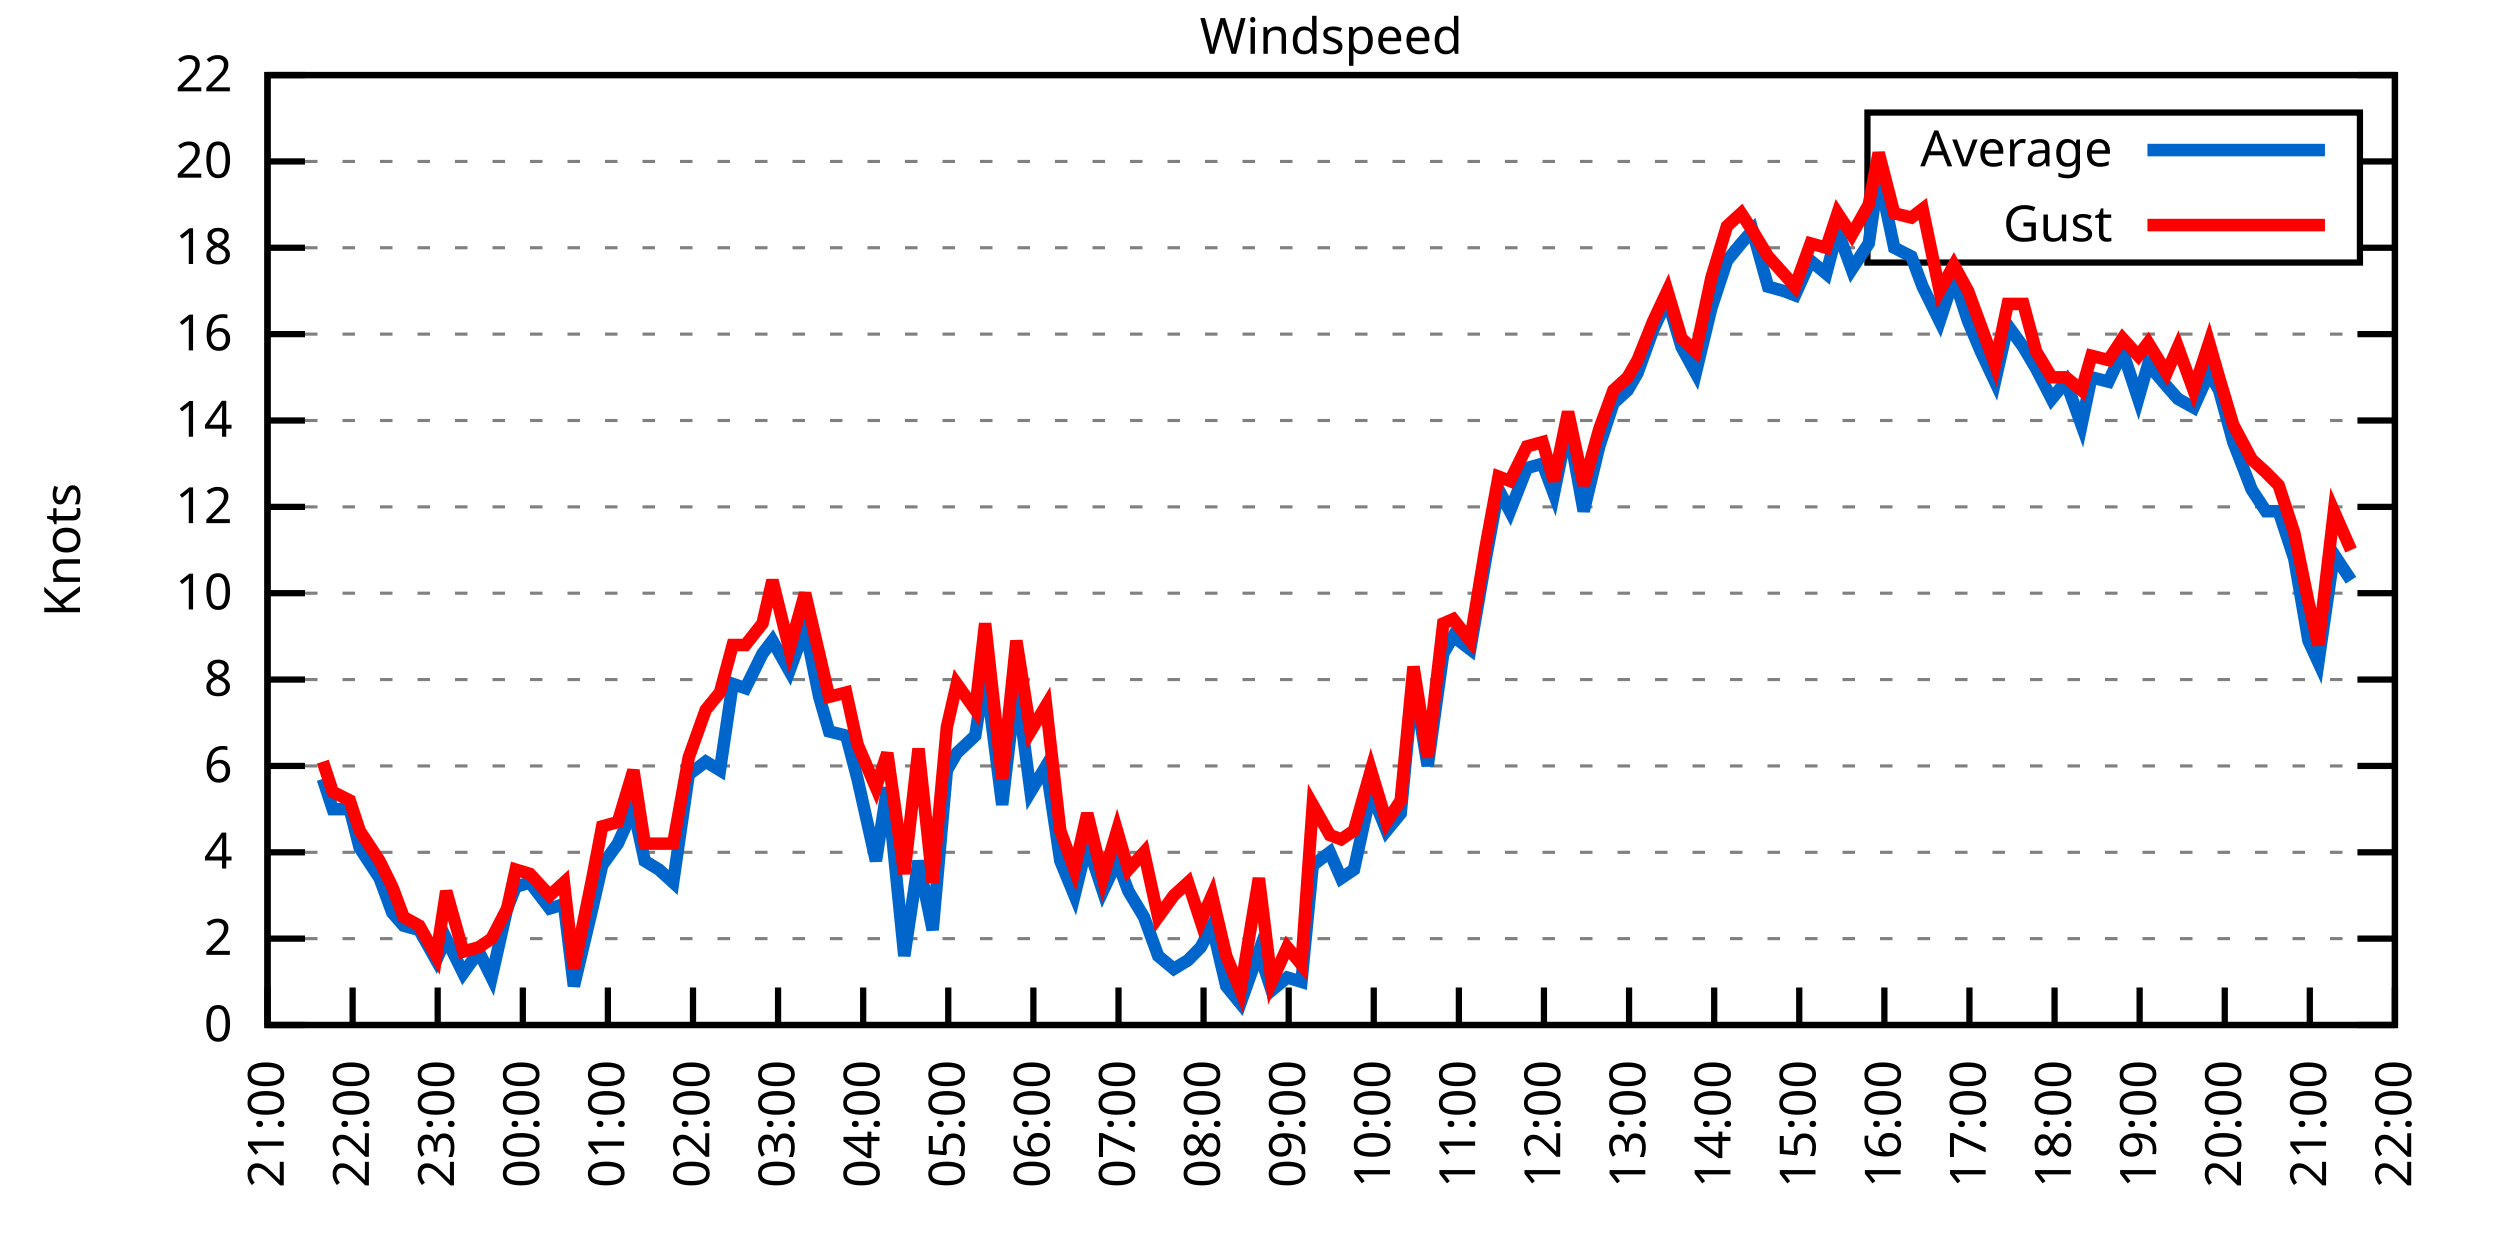
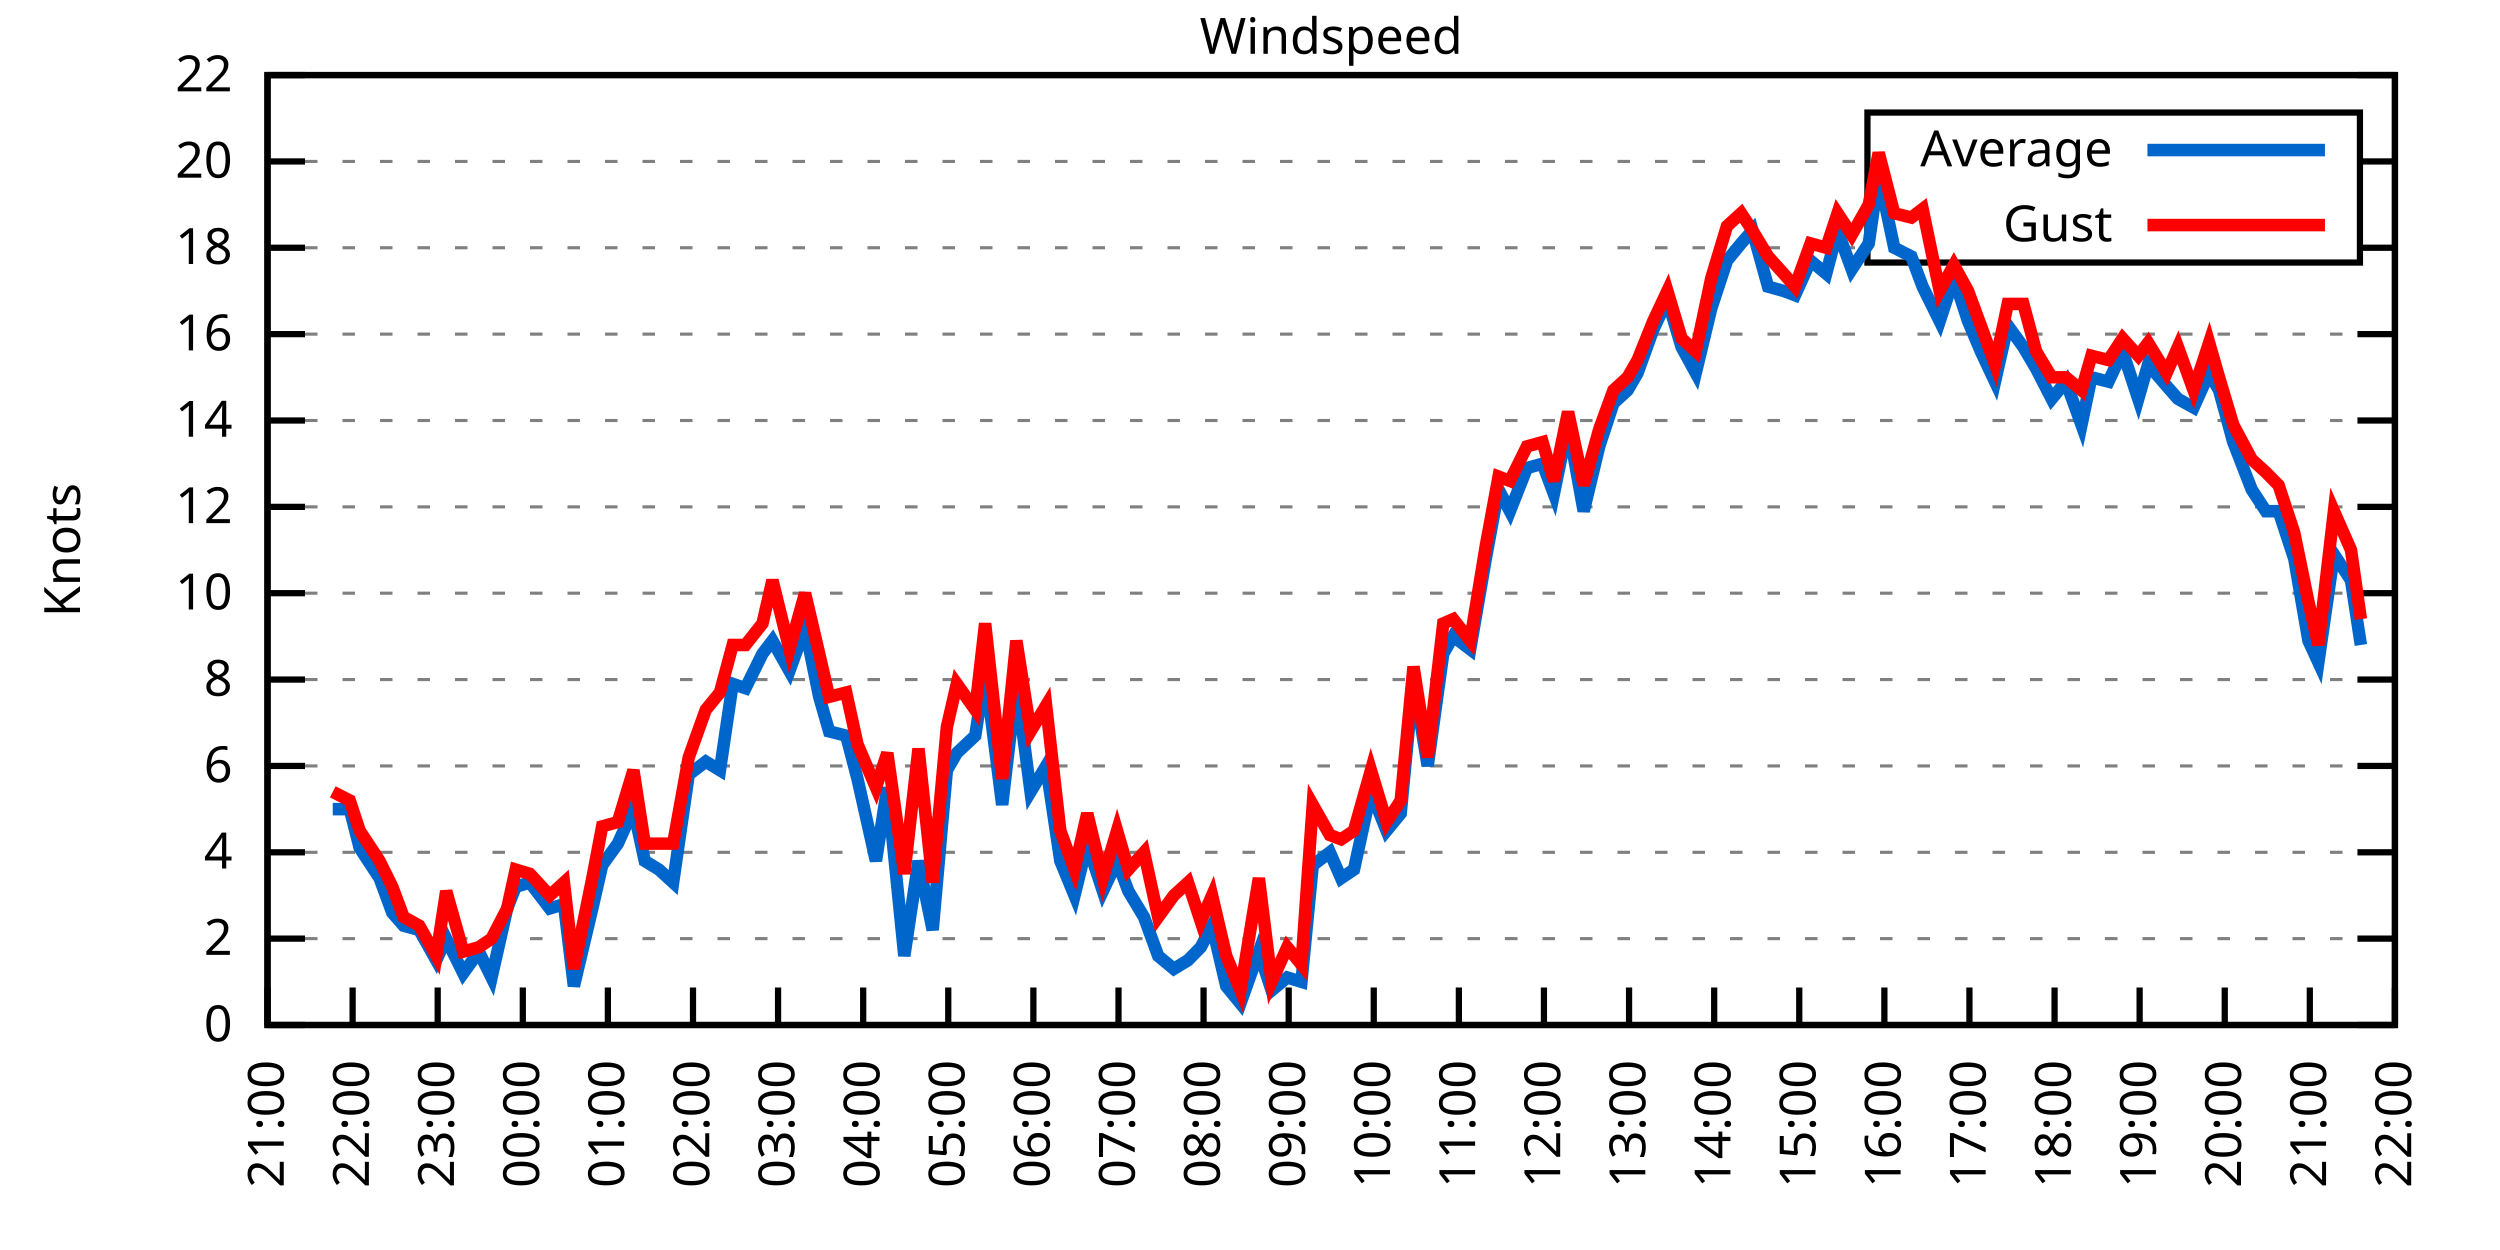
<svg xmlns="http://www.w3.org/2000/svg" xmlns:xlink="http://www.w3.org/1999/xlink" width="400" height="200" viewBox="0 0 400 200">
  <g id="gnuplot_canvas">
    <rect x="0" y="0" width="400" height="200" fill="none" />
    <defs>
      <circle id="gpDot" r="0.5" stroke-width="0.5" stroke="currentColor" />
      <path id="gpPt0" stroke-width="0.333" stroke="currentColor" d="M-1,0 h2 M0,-1 v2" />
      <path id="gpPt1" stroke-width="0.333" stroke="currentColor" d="M-1,-1 L1,1 M1,-1 L-1,1" />
      <path id="gpPt2" stroke-width="0.333" stroke="currentColor" d="M-1,0 L1,0 M0,-1 L0,1 M-1,-1 L1,1 M-1,1 L1,-1" />
      <rect id="gpPt3" stroke-width="0.333" stroke="currentColor" x="-1" y="-1" width="2" height="2" />
      <rect id="gpPt4" stroke-width="0.333" stroke="currentColor" fill="currentColor" x="-1" y="-1" width="2" height="2" />
      <circle id="gpPt5" stroke-width="0.333" stroke="currentColor" cx="0" cy="0" r="1" />
      <use xlink:href="#gpPt5" id="gpPt6" fill="currentColor" stroke="none" />
      <path id="gpPt7" stroke-width="0.333" stroke="currentColor" d="M0,-1.33 L-1.33,0.67 L1.33,0.67 z" />
      <use xlink:href="#gpPt7" id="gpPt8" fill="currentColor" stroke="none" />
      <use xlink:href="#gpPt7" id="gpPt9" stroke="currentColor" transform="rotate(180)" />
      <use xlink:href="#gpPt9" id="gpPt10" fill="currentColor" stroke="none" />
      <use xlink:href="#gpPt3" id="gpPt11" stroke="currentColor" transform="rotate(45)" />
      <use xlink:href="#gpPt11" id="gpPt12" fill="currentColor" stroke="none" />
      <path id="gpPt13" stroke-width="0.333" stroke="currentColor" d="M0,1.330 L1.265,0.411 L0.782,-1.067 L-0.782,-1.076 L-1.265,0.411 z" />
      <use xlink:href="#gpPt13" id="gpPt14" fill="currentColor" stroke="none" />
      <filter id="textbox" filterUnits="objectBoundingBox" x="0" y="0" height="1" width="1">
        <feFlood flood-color="white" flood-opacity="1" result="bgnd" />
        <feComposite in="SourceGraphic" in2="bgnd" operator="atop" />
      </filter>
      <filter id="greybox" filterUnits="objectBoundingBox" x="0" y="0" height="1" width="1">
        <feFlood flood-color="lightgrey" flood-opacity="1" result="grey" />
        <feComposite in="SourceGraphic" in2="grey" operator="atop" />
      </filter>
    </defs>
    <g fill="none" color="white" stroke="currentColor" stroke-width="1.00" stroke-linecap="butt" stroke-linejoin="miter">
</g>
    <g fill="none" color="black" stroke="currentColor" stroke-width="1.00" stroke-linecap="butt" stroke-linejoin="miter">
      <g stroke="none" shape-rendering="crispEdges">
        <polygon fill="rgb(255, 255, 255)" points="42.80,164.00 383.18,164.00 383.18,12.02 42.80,12.02 " />
      </g>
    </g>
    <g fill="none" color="black" stroke="currentColor" stroke-width="1.00" stroke-linecap="butt" stroke-linejoin="miter">
</g>
    <g fill="none" color="black" stroke="black" stroke-width="0.50" stroke-linecap="butt" stroke-linejoin="miter">
</g>
    <g fill="none" color="gray" stroke="currentColor" stroke-width="0.50" stroke-linecap="butt" stroke-linejoin="miter">
      <path stroke="gray" stroke-dasharray="2,4" class="gridline" d="M42.80,164.00 L383.19,164.00  " />
    </g>
    <g fill="none" color="gray" stroke="gray" stroke-width="1.00" stroke-linecap="butt" stroke-linejoin="miter">
</g>
    <g fill="none" color="black" stroke="currentColor" stroke-width="1.00" stroke-linecap="butt" stroke-linejoin="miter">
      <path stroke="black" d="M42.80,164.00 L48.80,164.00 M383.19,164.00 L377.19,164.00  " />
      <g transform="translate(37.20,166.60)" stroke="none" fill="black" font-family="Sans" font-size="8.00" text-anchor="end">
        <text>
          <tspan font-family="Sans"> 0</tspan>
        </text>
      </g>
    </g>
    <g fill="none" color="black" stroke="currentColor" stroke-width="1.00" stroke-linecap="butt" stroke-linejoin="miter">
</g>
    <g fill="none" color="black" stroke="black" stroke-width="0.50" stroke-linecap="butt" stroke-linejoin="miter">
</g>
    <g fill="none" color="gray" stroke="currentColor" stroke-width="0.50" stroke-linecap="butt" stroke-linejoin="miter">
      <path stroke="gray" stroke-dasharray="2,4" class="gridline" d="M42.80,150.18 L383.19,150.18  " />
    </g>
    <g fill="none" color="gray" stroke="gray" stroke-width="1.00" stroke-linecap="butt" stroke-linejoin="miter">
</g>
    <g fill="none" color="black" stroke="currentColor" stroke-width="1.00" stroke-linecap="butt" stroke-linejoin="miter">
      <path stroke="black" d="M42.80,150.18 L48.80,150.18 M383.19,150.18 L377.19,150.18  " />
      <g transform="translate(37.20,152.78)" stroke="none" fill="black" font-family="Sans" font-size="8.00" text-anchor="end">
        <text>
          <tspan font-family="Sans"> 2</tspan>
        </text>
      </g>
    </g>
    <g fill="none" color="black" stroke="currentColor" stroke-width="1.00" stroke-linecap="butt" stroke-linejoin="miter">
</g>
    <g fill="none" color="black" stroke="black" stroke-width="0.50" stroke-linecap="butt" stroke-linejoin="miter">
</g>
    <g fill="none" color="gray" stroke="currentColor" stroke-width="0.50" stroke-linecap="butt" stroke-linejoin="miter">
      <path stroke="gray" stroke-dasharray="2,4" class="gridline" d="M42.80,136.37 L383.19,136.37  " />
    </g>
    <g fill="none" color="gray" stroke="gray" stroke-width="1.00" stroke-linecap="butt" stroke-linejoin="miter">
</g>
    <g fill="none" color="black" stroke="currentColor" stroke-width="1.00" stroke-linecap="butt" stroke-linejoin="miter">
      <path stroke="black" d="M42.80,136.37 L48.80,136.37 M383.19,136.37 L377.19,136.37  " />
      <g transform="translate(37.20,138.97)" stroke="none" fill="black" font-family="Sans" font-size="8.00" text-anchor="end">
        <text>
          <tspan font-family="Sans"> 4</tspan>
        </text>
      </g>
    </g>
    <g fill="none" color="black" stroke="currentColor" stroke-width="1.00" stroke-linecap="butt" stroke-linejoin="miter">
</g>
    <g fill="none" color="black" stroke="black" stroke-width="0.50" stroke-linecap="butt" stroke-linejoin="miter">
</g>
    <g fill="none" color="gray" stroke="currentColor" stroke-width="0.50" stroke-linecap="butt" stroke-linejoin="miter">
      <path stroke="gray" stroke-dasharray="2,4" class="gridline" d="M42.80,122.55 L383.19,122.55  " />
    </g>
    <g fill="none" color="gray" stroke="gray" stroke-width="1.00" stroke-linecap="butt" stroke-linejoin="miter">
</g>
    <g fill="none" color="black" stroke="currentColor" stroke-width="1.00" stroke-linecap="butt" stroke-linejoin="miter">
      <path stroke="black" d="M42.80,122.55 L48.80,122.55 M383.19,122.55 L377.19,122.55  " />
      <g transform="translate(37.20,125.15)" stroke="none" fill="black" font-family="Sans" font-size="8.00" text-anchor="end">
        <text>
          <tspan font-family="Sans"> 6</tspan>
        </text>
      </g>
    </g>
    <g fill="none" color="black" stroke="currentColor" stroke-width="1.00" stroke-linecap="butt" stroke-linejoin="miter">
</g>
    <g fill="none" color="black" stroke="black" stroke-width="0.50" stroke-linecap="butt" stroke-linejoin="miter">
</g>
    <g fill="none" color="gray" stroke="currentColor" stroke-width="0.50" stroke-linecap="butt" stroke-linejoin="miter">
      <path stroke="gray" stroke-dasharray="2,4" class="gridline" d="M42.80,108.73 L383.19,108.73  " />
    </g>
    <g fill="none" color="gray" stroke="gray" stroke-width="1.00" stroke-linecap="butt" stroke-linejoin="miter">
</g>
    <g fill="none" color="black" stroke="currentColor" stroke-width="1.00" stroke-linecap="butt" stroke-linejoin="miter">
      <path stroke="black" d="M42.80,108.73 L48.80,108.73 M383.19,108.73 L377.19,108.73  " />
      <g transform="translate(37.20,111.33)" stroke="none" fill="black" font-family="Sans" font-size="8.00" text-anchor="end">
        <text>
          <tspan font-family="Sans"> 8</tspan>
        </text>
      </g>
    </g>
    <g fill="none" color="black" stroke="currentColor" stroke-width="1.00" stroke-linecap="butt" stroke-linejoin="miter">
</g>
    <g fill="none" color="black" stroke="black" stroke-width="0.50" stroke-linecap="butt" stroke-linejoin="miter">
</g>
    <g fill="none" color="gray" stroke="currentColor" stroke-width="0.50" stroke-linecap="butt" stroke-linejoin="miter">
      <path stroke="gray" stroke-dasharray="2,4" class="gridline" d="M42.80,94.91 L383.19,94.91  " />
    </g>
    <g fill="none" color="gray" stroke="gray" stroke-width="1.00" stroke-linecap="butt" stroke-linejoin="miter">
</g>
    <g fill="none" color="black" stroke="currentColor" stroke-width="1.00" stroke-linecap="butt" stroke-linejoin="miter">
      <path stroke="black" d="M42.80,94.91 L48.80,94.91 M383.19,94.91 L377.19,94.91  " />
      <g transform="translate(37.20,97.51)" stroke="none" fill="black" font-family="Sans" font-size="8.00" text-anchor="end">
        <text>
          <tspan font-family="Sans"> 10</tspan>
        </text>
      </g>
    </g>
    <g fill="none" color="black" stroke="currentColor" stroke-width="1.00" stroke-linecap="butt" stroke-linejoin="miter">
</g>
    <g fill="none" color="black" stroke="black" stroke-width="0.50" stroke-linecap="butt" stroke-linejoin="miter">
</g>
    <g fill="none" color="gray" stroke="currentColor" stroke-width="0.50" stroke-linecap="butt" stroke-linejoin="miter">
      <path stroke="gray" stroke-dasharray="2,4" class="gridline" d="M42.80,81.10 L383.19,81.10  " />
    </g>
    <g fill="none" color="gray" stroke="gray" stroke-width="1.00" stroke-linecap="butt" stroke-linejoin="miter">
</g>
    <g fill="none" color="black" stroke="currentColor" stroke-width="1.00" stroke-linecap="butt" stroke-linejoin="miter">
      <path stroke="black" d="M42.80,81.10 L48.80,81.10 M383.19,81.10 L377.19,81.10  " />
      <g transform="translate(37.20,83.70)" stroke="none" fill="black" font-family="Sans" font-size="8.00" text-anchor="end">
        <text>
          <tspan font-family="Sans"> 12</tspan>
        </text>
      </g>
    </g>
    <g fill="none" color="black" stroke="currentColor" stroke-width="1.00" stroke-linecap="butt" stroke-linejoin="miter">
</g>
    <g fill="none" color="black" stroke="black" stroke-width="0.50" stroke-linecap="butt" stroke-linejoin="miter">
</g>
    <g fill="none" color="gray" stroke="currentColor" stroke-width="0.50" stroke-linecap="butt" stroke-linejoin="miter">
      <path stroke="gray" stroke-dasharray="2,4" class="gridline" d="M42.80,67.28 L383.19,67.28  " />
    </g>
    <g fill="none" color="gray" stroke="gray" stroke-width="1.00" stroke-linecap="butt" stroke-linejoin="miter">
</g>
    <g fill="none" color="black" stroke="currentColor" stroke-width="1.00" stroke-linecap="butt" stroke-linejoin="miter">
      <path stroke="black" d="M42.80,67.28 L48.80,67.28 M383.19,67.28 L377.19,67.28  " />
      <g transform="translate(37.20,69.88)" stroke="none" fill="black" font-family="Sans" font-size="8.00" text-anchor="end">
        <text>
          <tspan font-family="Sans"> 14</tspan>
        </text>
      </g>
    </g>
    <g fill="none" color="black" stroke="currentColor" stroke-width="1.00" stroke-linecap="butt" stroke-linejoin="miter">
</g>
    <g fill="none" color="black" stroke="black" stroke-width="0.50" stroke-linecap="butt" stroke-linejoin="miter">
</g>
    <g fill="none" color="gray" stroke="currentColor" stroke-width="0.50" stroke-linecap="butt" stroke-linejoin="miter">
      <path stroke="gray" stroke-dasharray="2,4" class="gridline" d="M42.80,53.46 L383.19,53.46  " />
    </g>
    <g fill="none" color="gray" stroke="gray" stroke-width="1.00" stroke-linecap="butt" stroke-linejoin="miter">
</g>
    <g fill="none" color="black" stroke="currentColor" stroke-width="1.00" stroke-linecap="butt" stroke-linejoin="miter">
      <path stroke="black" d="M42.80,53.46 L48.80,53.46 M383.19,53.46 L377.19,53.46  " />
      <g transform="translate(37.20,56.06)" stroke="none" fill="black" font-family="Sans" font-size="8.00" text-anchor="end">
        <text>
          <tspan font-family="Sans"> 16</tspan>
        </text>
      </g>
    </g>
    <g fill="none" color="black" stroke="currentColor" stroke-width="1.00" stroke-linecap="butt" stroke-linejoin="miter">
</g>
    <g fill="none" color="black" stroke="black" stroke-width="0.50" stroke-linecap="butt" stroke-linejoin="miter">
</g>
    <g fill="none" color="gray" stroke="currentColor" stroke-width="0.50" stroke-linecap="butt" stroke-linejoin="miter">
      <path stroke="gray" stroke-dasharray="2,4" class="gridline" d="M42.80,39.64 L298.79,39.64 M377.59,39.64 L383.19,39.64  " />
    </g>
    <g fill="none" color="gray" stroke="gray" stroke-width="1.00" stroke-linecap="butt" stroke-linejoin="miter">
</g>
    <g fill="none" color="black" stroke="currentColor" stroke-width="1.00" stroke-linecap="butt" stroke-linejoin="miter">
      <path stroke="black" d="M42.80,39.64 L48.80,39.64 M383.19,39.64 L377.19,39.64  " />
      <g transform="translate(37.20,42.24)" stroke="none" fill="black" font-family="Sans" font-size="8.00" text-anchor="end">
        <text>
          <tspan font-family="Sans"> 18</tspan>
        </text>
      </g>
    </g>
    <g fill="none" color="black" stroke="currentColor" stroke-width="1.00" stroke-linecap="butt" stroke-linejoin="miter">
</g>
    <g fill="none" color="black" stroke="black" stroke-width="0.50" stroke-linecap="butt" stroke-linejoin="miter">
</g>
    <g fill="none" color="gray" stroke="currentColor" stroke-width="0.50" stroke-linecap="butt" stroke-linejoin="miter">
      <path stroke="gray" stroke-dasharray="2,4" class="gridline" d="M42.80,25.83 L298.79,25.83 M377.59,25.83 L383.19,25.83  " />
    </g>
    <g fill="none" color="gray" stroke="gray" stroke-width="1.00" stroke-linecap="butt" stroke-linejoin="miter">
</g>
    <g fill="none" color="black" stroke="currentColor" stroke-width="1.00" stroke-linecap="butt" stroke-linejoin="miter">
      <path stroke="black" d="M42.80,25.83 L48.80,25.83 M383.19,25.83 L377.19,25.83  " />
      <g transform="translate(37.20,28.43)" stroke="none" fill="black" font-family="Sans" font-size="8.00" text-anchor="end">
        <text>
          <tspan font-family="Sans"> 20</tspan>
        </text>
      </g>
    </g>
    <g fill="none" color="black" stroke="currentColor" stroke-width="1.00" stroke-linecap="butt" stroke-linejoin="miter">
</g>
    <g fill="none" color="black" stroke="black" stroke-width="0.50" stroke-linecap="butt" stroke-linejoin="miter">
</g>
    <g fill="none" color="gray" stroke="currentColor" stroke-width="0.50" stroke-linecap="butt" stroke-linejoin="miter">
      <path stroke="gray" stroke-dasharray="2,4" class="gridline" d="M42.80,12.01 L383.19,12.01  " />
    </g>
    <g fill="none" color="gray" stroke="gray" stroke-width="1.00" stroke-linecap="butt" stroke-linejoin="miter">
</g>
    <g fill="none" color="black" stroke="currentColor" stroke-width="1.00" stroke-linecap="butt" stroke-linejoin="miter">
      <path stroke="black" d="M42.80,12.01 L48.80,12.01 M383.19,12.01 L377.19,12.01  " />
      <g transform="translate(37.20,14.61)" stroke="none" fill="black" font-family="Sans" font-size="8.00" text-anchor="end">
        <text>
          <tspan font-family="Sans"> 22</tspan>
        </text>
      </g>
    </g>
    <g fill="none" color="black" stroke="currentColor" stroke-width="1.00" stroke-linecap="butt" stroke-linejoin="miter">
      <path stroke="black" d="M42.80,164.00 L42.80,158.00  " />
      <g transform="translate(45.40,169.60) rotate(270.00)" stroke="none" fill="black" font-family="Sans" font-size="8.00" text-anchor="end">
        <text>
          <tspan font-family="Sans">21:00</tspan>
        </text>
      </g>
    </g>
    <g fill="none" color="black" stroke="currentColor" stroke-width="1.00" stroke-linecap="butt" stroke-linejoin="miter">
      <path stroke="black" d="M56.42,164.00 L56.42,158.00  " />
      <g transform="translate(59.02,169.60) rotate(270.00)" stroke="none" fill="black" font-family="Sans" font-size="8.00" text-anchor="end">
        <text>
          <tspan font-family="Sans">22:00</tspan>
        </text>
      </g>
    </g>
    <g fill="none" color="black" stroke="currentColor" stroke-width="1.00" stroke-linecap="butt" stroke-linejoin="miter">
      <path stroke="black" d="M70.03,164.00 L70.03,158.00  " />
      <g transform="translate(72.63,169.60) rotate(270.00)" stroke="none" fill="black" font-family="Sans" font-size="8.00" text-anchor="end">
        <text>
          <tspan font-family="Sans">23:00</tspan>
        </text>
      </g>
    </g>
    <g fill="none" color="black" stroke="currentColor" stroke-width="1.00" stroke-linecap="butt" stroke-linejoin="miter">
      <path stroke="black" d="M83.65,164.00 L83.65,158.00  " />
      <g transform="translate(86.25,169.60) rotate(270.00)" stroke="none" fill="black" font-family="Sans" font-size="8.00" text-anchor="end">
        <text>
          <tspan font-family="Sans">00:00</tspan>
        </text>
      </g>
    </g>
    <g fill="none" color="black" stroke="currentColor" stroke-width="1.00" stroke-linecap="butt" stroke-linejoin="miter">
      <path stroke="black" d="M97.26,164.00 L97.26,158.00  " />
      <g transform="translate(99.86,169.60) rotate(270.00)" stroke="none" fill="black" font-family="Sans" font-size="8.00" text-anchor="end">
        <text>
          <tspan font-family="Sans">01:00</tspan>
        </text>
      </g>
    </g>
    <g fill="none" color="black" stroke="currentColor" stroke-width="1.00" stroke-linecap="butt" stroke-linejoin="miter">
      <path stroke="black" d="M110.88,164.00 L110.88,158.00  " />
      <g transform="translate(113.48,169.60) rotate(270.00)" stroke="none" fill="black" font-family="Sans" font-size="8.00" text-anchor="end">
        <text>
          <tspan font-family="Sans">02:00</tspan>
        </text>
      </g>
    </g>
    <g fill="none" color="black" stroke="currentColor" stroke-width="1.00" stroke-linecap="butt" stroke-linejoin="miter">
      <path stroke="black" d="M124.49,164.00 L124.49,158.00  " />
      <g transform="translate(127.09,169.60) rotate(270.00)" stroke="none" fill="black" font-family="Sans" font-size="8.00" text-anchor="end">
        <text>
          <tspan font-family="Sans">03:00</tspan>
        </text>
      </g>
    </g>
    <g fill="none" color="black" stroke="currentColor" stroke-width="1.00" stroke-linecap="butt" stroke-linejoin="miter">
      <path stroke="black" d="M138.11,164.00 L138.11,158.00  " />
      <g transform="translate(140.71,169.60) rotate(270.00)" stroke="none" fill="black" font-family="Sans" font-size="8.00" text-anchor="end">
        <text>
          <tspan font-family="Sans">04:00</tspan>
        </text>
      </g>
    </g>
    <g fill="none" color="black" stroke="currentColor" stroke-width="1.00" stroke-linecap="butt" stroke-linejoin="miter">
      <path stroke="black" d="M151.72,164.00 L151.72,158.00  " />
      <g transform="translate(154.32,169.60) rotate(270.00)" stroke="none" fill="black" font-family="Sans" font-size="8.00" text-anchor="end">
        <text>
          <tspan font-family="Sans">05:00</tspan>
        </text>
      </g>
    </g>
    <g fill="none" color="black" stroke="currentColor" stroke-width="1.00" stroke-linecap="butt" stroke-linejoin="miter">
      <path stroke="black" d="M165.34,164.00 L165.34,158.00  " />
      <g transform="translate(167.94,169.60) rotate(270.00)" stroke="none" fill="black" font-family="Sans" font-size="8.00" text-anchor="end">
        <text>
          <tspan font-family="Sans">06:00</tspan>
        </text>
      </g>
    </g>
    <g fill="none" color="black" stroke="currentColor" stroke-width="1.00" stroke-linecap="butt" stroke-linejoin="miter">
      <path stroke="black" d="M178.96,164.00 L178.96,158.00  " />
      <g transform="translate(181.56,169.60) rotate(270.00)" stroke="none" fill="black" font-family="Sans" font-size="8.00" text-anchor="end">
        <text>
          <tspan font-family="Sans">07:00</tspan>
        </text>
      </g>
    </g>
    <g fill="none" color="black" stroke="currentColor" stroke-width="1.00" stroke-linecap="butt" stroke-linejoin="miter">
      <path stroke="black" d="M192.57,164.00 L192.57,158.00  " />
      <g transform="translate(195.17,169.60) rotate(270.00)" stroke="none" fill="black" font-family="Sans" font-size="8.00" text-anchor="end">
        <text>
          <tspan font-family="Sans">08:00</tspan>
        </text>
      </g>
    </g>
    <g fill="none" color="black" stroke="currentColor" stroke-width="1.00" stroke-linecap="butt" stroke-linejoin="miter">
      <path stroke="black" d="M206.19,164.00 L206.19,158.00  " />
      <g transform="translate(208.79,169.60) rotate(270.00)" stroke="none" fill="black" font-family="Sans" font-size="8.00" text-anchor="end">
        <text>
          <tspan font-family="Sans">09:00</tspan>
        </text>
      </g>
    </g>
    <g fill="none" color="black" stroke="currentColor" stroke-width="1.00" stroke-linecap="butt" stroke-linejoin="miter">
      <path stroke="black" d="M219.80,164.00 L219.80,158.00  " />
      <g transform="translate(222.40,169.60) rotate(270.00)" stroke="none" fill="black" font-family="Sans" font-size="8.00" text-anchor="end">
        <text>
          <tspan font-family="Sans">10:00</tspan>
        </text>
      </g>
    </g>
    <g fill="none" color="black" stroke="currentColor" stroke-width="1.00" stroke-linecap="butt" stroke-linejoin="miter">
      <path stroke="black" d="M233.42,164.00 L233.42,158.00  " />
      <g transform="translate(236.02,169.60) rotate(270.00)" stroke="none" fill="black" font-family="Sans" font-size="8.00" text-anchor="end">
        <text>
          <tspan font-family="Sans">11:00</tspan>
        </text>
      </g>
    </g>
    <g fill="none" color="black" stroke="currentColor" stroke-width="1.00" stroke-linecap="butt" stroke-linejoin="miter">
      <path stroke="black" d="M247.03,164.00 L247.03,158.00  " />
      <g transform="translate(249.63,169.60) rotate(270.00)" stroke="none" fill="black" font-family="Sans" font-size="8.00" text-anchor="end">
        <text>
          <tspan font-family="Sans">12:00</tspan>
        </text>
      </g>
    </g>
    <g fill="none" color="black" stroke="currentColor" stroke-width="1.00" stroke-linecap="butt" stroke-linejoin="miter">
      <path stroke="black" d="M260.65,164.00 L260.65,158.00  " />
      <g transform="translate(263.25,169.60) rotate(270.00)" stroke="none" fill="black" font-family="Sans" font-size="8.00" text-anchor="end">
        <text>
          <tspan font-family="Sans">13:00</tspan>
        </text>
      </g>
    </g>
    <g fill="none" color="black" stroke="currentColor" stroke-width="1.00" stroke-linecap="butt" stroke-linejoin="miter">
      <path stroke="black" d="M274.27,164.00 L274.27,158.00  " />
      <g transform="translate(276.87,169.60) rotate(270.00)" stroke="none" fill="black" font-family="Sans" font-size="8.00" text-anchor="end">
        <text>
          <tspan font-family="Sans">14:00</tspan>
        </text>
      </g>
    </g>
    <g fill="none" color="black" stroke="currentColor" stroke-width="1.00" stroke-linecap="butt" stroke-linejoin="miter">
      <path stroke="black" d="M287.88,164.00 L287.88,158.00  " />
      <g transform="translate(290.48,169.60) rotate(270.00)" stroke="none" fill="black" font-family="Sans" font-size="8.00" text-anchor="end">
        <text>
          <tspan font-family="Sans">15:00</tspan>
        </text>
      </g>
    </g>
    <g fill="none" color="black" stroke="currentColor" stroke-width="1.00" stroke-linecap="butt" stroke-linejoin="miter">
      <path stroke="black" d="M301.50,164.00 L301.50,158.00  " />
      <g transform="translate(304.10,169.60) rotate(270.00)" stroke="none" fill="black" font-family="Sans" font-size="8.00" text-anchor="end">
        <text>
          <tspan font-family="Sans">16:00</tspan>
        </text>
      </g>
    </g>
    <g fill="none" color="black" stroke="currentColor" stroke-width="1.00" stroke-linecap="butt" stroke-linejoin="miter">
      <path stroke="black" d="M315.11,164.00 L315.11,158.00  " />
      <g transform="translate(317.71,169.60) rotate(270.00)" stroke="none" fill="black" font-family="Sans" font-size="8.00" text-anchor="end">
        <text>
          <tspan font-family="Sans">17:00</tspan>
        </text>
      </g>
    </g>
    <g fill="none" color="black" stroke="currentColor" stroke-width="1.00" stroke-linecap="butt" stroke-linejoin="miter">
      <path stroke="black" d="M328.73,164.00 L328.73,158.00  " />
      <g transform="translate(331.33,169.60) rotate(270.00)" stroke="none" fill="black" font-family="Sans" font-size="8.00" text-anchor="end">
        <text>
          <tspan font-family="Sans">18:00</tspan>
        </text>
      </g>
    </g>
    <g fill="none" color="black" stroke="currentColor" stroke-width="1.00" stroke-linecap="butt" stroke-linejoin="miter">
      <path stroke="black" d="M342.34,164.00 L342.34,158.00  " />
      <g transform="translate(344.94,169.60) rotate(270.00)" stroke="none" fill="black" font-family="Sans" font-size="8.00" text-anchor="end">
        <text>
          <tspan font-family="Sans">19:00</tspan>
        </text>
      </g>
    </g>
    <g fill="none" color="black" stroke="currentColor" stroke-width="1.00" stroke-linecap="butt" stroke-linejoin="miter">
      <path stroke="black" d="M355.96,164.00 L355.96,158.00  " />
      <g transform="translate(358.56,169.60) rotate(270.00)" stroke="none" fill="black" font-family="Sans" font-size="8.00" text-anchor="end">
        <text>
          <tspan font-family="Sans">20:00</tspan>
        </text>
      </g>
    </g>
    <g fill="none" color="black" stroke="currentColor" stroke-width="1.00" stroke-linecap="butt" stroke-linejoin="miter">
      <path stroke="black" d="M369.57,164.00 L369.57,158.00  " />
      <g transform="translate(372.17,169.60) rotate(270.00)" stroke="none" fill="black" font-family="Sans" font-size="8.00" text-anchor="end">
        <text>
          <tspan font-family="Sans">21:00</tspan>
        </text>
      </g>
    </g>
    <g fill="none" color="black" stroke="currentColor" stroke-width="1.00" stroke-linecap="butt" stroke-linejoin="miter">
      <path stroke="black" d="M383.19,164.00 L383.19,158.00  " />
      <g transform="translate(385.79,169.60) rotate(270.00)" stroke="none" fill="black" font-family="Sans" font-size="8.00" text-anchor="end">
        <text>
          <tspan font-family="Sans">22:00</tspan>
        </text>
      </g>
    </g>
    <g fill="none" color="black" stroke="currentColor" stroke-width="1.00" stroke-linecap="butt" stroke-linejoin="miter">
</g>
    <g fill="none" color="black" stroke="currentColor" stroke-width="1.00" stroke-linecap="butt" stroke-linejoin="miter">
      <path stroke="black" d="M42.80,12.01 L42.80,164.00 L383.19,164.00 L383.19,12.01 L42.80,12.01 Z  " />
    </g>
    <g fill="none" color="black" stroke="currentColor" stroke-width="1.00" stroke-linecap="butt" stroke-linejoin="miter">
</g>
    <g fill="none" color="black" stroke="currentColor" stroke-width="1.00" stroke-linecap="butt" stroke-linejoin="miter">
      <path stroke="black" d="M298.79,42.01 L298.79,18.01 L377.59,18.01 L377.59,42.01 L298.79,42.01 Z  " />
    </g>
    <g id="Windspeed_plot_1">
      <g fill="none" color="white" stroke="black" stroke-width="2.00" stroke-linecap="butt" stroke-linejoin="miter">
</g>
      <g fill="none" color="black" stroke="currentColor" stroke-width="2.00" stroke-linecap="butt" stroke-linejoin="miter">
        <g transform="translate(337.99,26.61)" stroke="none" fill="black" font-family="Sans" font-size="8.00" text-anchor="end">
          <text>
            <tspan font-family="Sans">Average</tspan>
          </text>
        </g>
      </g>
      <g fill="none" color="black" stroke="currentColor" stroke-width="2.00" stroke-linecap="butt" stroke-linejoin="miter">
-         <path stroke="rgb(  0, 102, 204)" d="M343.59,24.01 L371.99,24.01 M51.65,124.62 L53.24,129.46 L55.96,129.46 L57.55,135.67 L60.73,140.51 L62.77,146.04   L64.58,148.11 L67.08,148.80 L69.80,153.64 L71.39,150.18 L74.12,155.71 L76.61,152.26 L78.65,156.40 L81.15,145.35   L82.51,141.89 L84.78,141.20 L87.96,145.35 L90.23,144.66 L91.82,157.78 L94.77,145.35 L96.35,138.44 L98.85,134.98   L101.35,129.46 L103.16,137.75 L105.43,139.13 L107.70,141.20 L110.20,123.93 L112.92,121.86 L115.19,123.24 L117.23,109.42   L119.27,110.11 L122.00,104.59 L123.59,102.51 L126.31,107.35 L128.81,100.44 L131.07,111.49 L132.66,117.02 L135.39,117.71   L137.20,124.62 L140.15,137.75 L141.97,126.00 L144.69,152.95 L146.96,137.75 L149.23,148.80 L151.50,123.24 L153.09,120.48   L156.04,117.71 L157.62,107.35 L160.35,128.77 L162.62,109.42 L164.89,126.69 L167.38,122.55 L169.65,137.75 L171.92,143.27   L173.96,134.98 L176.46,142.58 L178.73,137.75 L180.54,142.58 L183.04,146.73 L185.31,152.95 L187.81,155.02 L190.08,153.64   L192.12,151.56 L193.93,148.11 L196.20,157.78 L198.47,160.55 L201.42,152.26 L203.46,158.47 L205.96,156.40 L208.23,157.09   L210.04,138.44 L212.77,136.37 L214.58,140.51 L216.63,139.13 L219.35,126.69 L221.85,132.91 L224.11,130.15 L226.16,108.73   L228.43,122.55 L230.92,104.59 L232.51,101.82 L235.23,103.89 L237.73,89.39 L239.77,78.33 L241.59,81.79 L244.31,74.88   L246.81,74.19 L248.62,79.02 L250.89,67.97 L253.39,81.79 L255.88,71.42 L258.15,64.52 L260.42,62.44 L262.01,59.68   L264.51,52.77 L266.78,47.93 L269.05,55.53 L271.32,59.68 L273.81,49.32 L276.31,41.72 L278.58,38.95 L280.39,36.88   L282.89,45.86 L285.38,46.55 L287.20,47.24 L289.70,41.72 L292.19,43.79 L294.01,36.88 L296.28,43.10 L299.00,38.95   L300.59,27.90 L303.08,39.64 L305.81,41.03 L307.62,45.86 L310.35,51.39 L312.62,44.48 L314.89,51.39 L316.93,56.23   L319.20,61.06 L321.24,52.08 L323.74,55.53 L325.78,58.99 L328.27,63.82 L330.54,61.06 L333.04,67.97 L334.63,60.37   L337.35,61.06 L339.62,56.23 L342.12,63.82 L343.70,58.30 L346.65,61.75 L348.47,63.82 L350.97,65.21 L353.46,59.68   L355.05,62.44 L357.32,70.73 L360.27,78.33 L362.54,81.79 L364.58,81.79 L367.08,89.39 L369.35,102.51 L370.94,105.97   L373.43,88.70 L376.16,92.84  " />
+         <path stroke="rgb(  0, 102, 204)" d="M343.59,24.01 L371.99,24.01 M53.24,129.46 L55.96,129.46 L57.55,135.67 L60.73,140.51 L62.77,146.04 L64.58,148.11   L67.08,148.80 L69.80,153.64 L71.39,150.18 L74.12,155.71 L76.61,152.26 L78.65,156.40 L81.15,145.35 L82.51,141.89   L84.78,141.20 L87.96,145.35 L90.23,144.66 L91.82,157.78 L94.77,145.35 L96.35,138.44 L98.85,134.98 L101.35,129.46   L103.16,137.75 L105.43,139.13 L107.70,141.20 L110.20,123.93 L112.92,121.86 L115.19,123.24 L117.23,109.42 L119.27,110.11   L122.00,104.59 L123.59,102.51 L126.31,107.35 L128.81,100.44 L131.07,111.49 L132.66,117.02 L135.39,117.71 L137.20,124.62   L140.15,137.75 L141.97,126.00 L144.69,152.95 L146.96,137.75 L149.23,148.80 L151.50,123.24 L153.09,120.48 L156.04,117.71   L157.62,107.35 L160.35,128.77 L162.62,109.42 L164.89,126.69 L167.38,122.55 L169.65,137.75 L171.92,143.27 L173.96,134.98   L176.46,142.58 L178.73,137.75 L180.54,142.58 L183.04,146.73 L185.31,152.95 L187.81,155.02 L190.08,153.64 L192.12,151.56   L193.93,148.11 L196.20,157.78 L198.47,160.55 L201.42,152.26 L203.46,158.47 L205.96,156.40 L208.23,157.09 L210.04,138.44   L212.77,136.37 L214.58,140.51 L216.63,139.13 L219.35,126.69 L221.85,132.91 L224.11,130.15 L226.16,108.73 L228.43,122.55   L230.92,104.59 L232.51,101.82 L235.23,103.89 L237.73,89.39 L239.77,78.33 L241.59,81.79 L244.31,74.88 L246.81,74.19   L248.62,79.02 L250.89,67.97 L253.39,81.79 L255.88,71.42 L258.15,64.52 L260.42,62.44 L262.01,59.68 L264.51,52.77   L266.78,47.93 L269.05,55.53 L271.32,59.68 L273.81,49.32 L276.31,41.72 L278.58,38.95 L280.39,36.88 L282.89,45.86   L285.38,46.55 L287.20,47.24 L289.70,41.72 L292.19,43.79 L294.01,36.88 L296.28,43.10 L299.00,38.95 L300.59,27.90   L303.08,39.64 L305.81,41.03 L307.62,45.86 L310.35,51.39 L312.62,44.48 L314.89,51.39 L316.93,56.23 L319.20,61.06   L321.24,52.08 L323.74,55.53 L325.78,58.99 L328.27,63.82 L330.54,61.06 L333.04,67.97 L334.63,60.37 L337.35,61.06   L339.62,56.23 L342.12,63.82 L343.70,58.30 L346.65,61.75 L348.47,63.82 L350.97,65.21 L353.46,59.68 L355.05,62.44   L357.32,70.73 L360.27,78.33 L362.54,81.79 L364.58,81.79 L367.08,89.39 L369.35,102.51 L370.94,105.97 L373.43,88.70   L376.16,92.84 L377.74,103.20  " />
      </g>
    </g>
    <g id="Windspeed_plot_2">
      <g fill="none" color="black" stroke="currentColor" stroke-width="2.00" stroke-linecap="butt" stroke-linejoin="miter">
        <g transform="translate(337.99,38.61)" stroke="none" fill="black" font-family="Sans" font-size="8.00" text-anchor="end">
          <text>
            <tspan font-family="Sans">Gust</tspan>
          </text>
        </g>
      </g>
      <g fill="none" color="black" stroke="currentColor" stroke-width="2.00" stroke-linecap="butt" stroke-linejoin="miter">
-         <path stroke="rgb(255,   0,   0)" d="M343.59,36.01 L371.99,36.01 M51.65,121.86 L53.24,126.69 L55.96,128.08 L57.55,132.91 L60.73,137.75 L62.77,141.89   L64.58,146.73 L67.08,148.11 L69.80,152.95 L71.39,142.58 L74.12,152.26 L76.61,151.56 L78.65,150.18 L81.15,145.35   L82.51,139.13 L84.78,139.82 L87.96,143.27 L90.23,141.20 L91.82,155.02 L94.77,140.51 L96.35,132.22 L98.85,131.53   L101.35,123.24 L103.16,134.98 L105.43,134.98 L107.70,134.98 L110.20,121.17 L112.92,113.57 L115.19,110.80 L117.23,103.20   L119.27,103.20 L122.00,99.75 L123.59,92.84 L126.31,103.89 L128.81,94.91 L131.07,104.59 L132.66,111.49 L135.39,110.80   L137.20,119.09 L140.15,126.00 L141.97,120.48 L144.69,139.82 L146.96,119.78 L149.23,141.20 L151.50,116.33 L153.09,109.42   L156.04,113.57 L157.62,99.75 L160.35,124.62 L162.62,102.51 L164.89,117.02 L167.38,112.88 L169.65,132.91 L171.92,139.13   L173.96,130.15 L176.46,140.51 L178.73,132.91 L180.54,139.13 L183.04,136.37 L185.31,146.73 L187.81,143.27 L190.08,141.20   L192.12,147.42 L193.93,143.27 L196.20,152.95 L198.47,158.47 L201.42,140.51 L203.46,157.09 L205.96,151.56 L208.23,154.33   L210.04,128.77 L212.77,133.60 L214.58,134.29 L216.63,132.91 L219.35,123.24 L221.85,131.53 L224.11,128.08 L226.16,106.66   L228.43,121.17 L230.92,99.75 L232.51,99.06 L235.23,102.51 L237.73,87.31 L239.77,76.26 L241.59,76.95 L244.31,71.42   L246.81,70.73 L248.62,76.95 L250.89,65.90 L253.39,77.64 L255.88,68.66 L258.15,62.44 L260.42,60.37 L262.01,57.61   L264.51,51.39 L266.78,46.55 L269.05,54.15 L271.32,56.23 L273.81,44.48 L276.31,36.19 L278.58,34.12 L280.39,36.88   L282.89,41.03 L285.38,43.79 L287.20,45.86 L289.70,38.95 L292.19,39.64 L294.01,34.12 L296.28,37.57 L299.00,32.74   L300.59,24.45 L303.08,34.12 L305.81,34.81 L307.62,33.43 L310.35,46.55 L312.62,42.41 L314.89,46.55 L316.93,52.08   L319.20,58.30 L321.24,48.63 L323.74,48.63 L325.78,56.23 L328.27,60.37 L330.54,60.37 L333.04,62.44 L334.63,56.92   L337.35,57.61 L339.62,54.15 L342.12,56.92 L343.70,54.84 L346.65,59.68 L348.47,55.53 L350.97,62.44 L353.46,54.84   L355.05,60.37 L357.32,67.97 L360.27,73.50 L362.54,75.57 L364.58,77.64 L367.08,85.24 L369.35,96.30 L370.94,103.20   L373.43,81.79 L376.16,88.00  " />
+         <path stroke="rgb(255,   0,   0)" d="M343.59,36.01 L371.99,36.01 M53.24,126.69 L55.96,128.08 L57.55,132.91 L60.73,137.75 L62.77,141.89 L64.58,146.73   L67.08,148.11 L69.80,152.95 L71.39,142.58 L74.12,152.26 L76.61,151.56 L78.65,150.18 L81.15,145.35 L82.51,139.13   L84.78,139.82 L87.96,143.27 L90.23,141.20 L91.82,155.02 L94.77,140.51 L96.35,132.22 L98.85,131.53 L101.35,123.24   L103.16,134.98 L105.43,134.98 L107.70,134.98 L110.20,121.17 L112.92,113.57 L115.19,110.80 L117.23,103.20 L119.27,103.20   L122.00,99.75 L123.59,92.84 L126.31,103.89 L128.81,94.91 L131.07,104.59 L132.66,111.49 L135.39,110.80 L137.20,119.09   L140.15,126.00 L141.97,120.48 L144.69,139.82 L146.96,119.78 L149.23,141.20 L151.50,116.33 L153.09,109.42 L156.04,113.57   L157.62,99.75 L160.35,124.62 L162.62,102.51 L164.89,117.02 L167.38,112.88 L169.65,132.91 L171.92,139.13 L173.96,130.15   L176.46,140.51 L178.73,132.91 L180.54,139.13 L183.04,136.37 L185.31,146.73 L187.81,143.27 L190.08,141.20 L192.12,147.42   L193.93,143.27 L196.20,152.95 L198.47,158.47 L201.42,140.51 L203.46,157.09 L205.96,151.56 L208.23,154.33 L210.04,128.77   L212.77,133.60 L214.58,134.29 L216.63,132.91 L219.35,123.24 L221.85,131.53 L224.11,128.08 L226.16,106.66 L228.43,121.17   L230.92,99.75 L232.51,99.06 L235.23,102.51 L237.73,87.31 L239.77,76.26 L241.59,76.95 L244.31,71.42 L246.81,70.73   L248.62,76.95 L250.89,65.90 L253.39,77.64 L255.88,68.66 L258.15,62.44 L260.42,60.37 L262.01,57.61 L264.51,51.39   L266.78,46.55 L269.05,54.15 L271.32,56.23 L273.81,44.48 L276.31,36.19 L278.58,34.12 L280.39,36.88 L282.89,41.03   L285.38,43.79 L287.20,45.86 L289.70,38.95 L292.19,39.64 L294.01,34.12 L296.28,37.57 L299.00,32.74 L300.59,24.45   L303.08,34.12 L305.81,34.81 L307.62,33.43 L310.35,46.55 L312.62,42.41 L314.89,46.55 L316.93,52.08 L319.20,58.30   L321.24,48.63 L323.74,48.63 L325.78,56.23 L328.27,60.37 L330.54,60.37 L333.04,62.44 L334.63,56.92 L337.35,57.61   L339.62,54.15 L342.12,56.92 L343.70,54.84 L346.65,59.68 L348.47,55.53 L350.97,62.44 L353.46,54.84 L355.05,60.37   L357.32,67.97 L360.27,73.50 L362.54,75.57 L364.58,77.64 L367.08,85.24 L369.35,96.30 L370.94,103.20 L373.43,81.79   L376.16,88.00 L377.74,99.06  " />
      </g>
    </g>
    <g fill="none" color="black" stroke="currentColor" stroke-width="2.00" stroke-linecap="butt" stroke-linejoin="miter">
</g>
    <g fill="none" color="black" stroke="black" stroke-width="1.00" stroke-linecap="butt" stroke-linejoin="miter">
</g>
    <g fill="none" color="black" stroke="currentColor" stroke-width="1.00" stroke-linecap="butt" stroke-linejoin="miter">
      <path stroke="black" d="M42.80,12.01 L42.80,164.00 L383.19,164.00 L383.19,12.01 L42.80,12.01 Z  " />
      <g transform="translate(12.80,88.01) rotate(270.00)" stroke="none" fill="black" font-family="Sans" font-size="8.00" text-anchor="middle">
        <text>
          <tspan font-family="Sans">Knots</tspan>
        </text>
      </g>
    </g>
    <g fill="none" color="black" stroke="currentColor" stroke-width="1.00" stroke-linecap="butt" stroke-linejoin="miter">
</g>
    <g fill="none" color="black" stroke="currentColor" stroke-width="1.00" stroke-linecap="butt" stroke-linejoin="miter">
      <g transform="translate(212.99,8.61)" stroke="none" fill="black" font-family="Sans" font-size="8.00" text-anchor="middle">
        <text>
          <tspan font-family="Sans">Windspeed</tspan>
        </text>
      </g>
    </g>
    <g fill="none" color="black" stroke="currentColor" stroke-width="1.00" stroke-linecap="butt" stroke-linejoin="miter">
</g>
  </g>
</svg>
